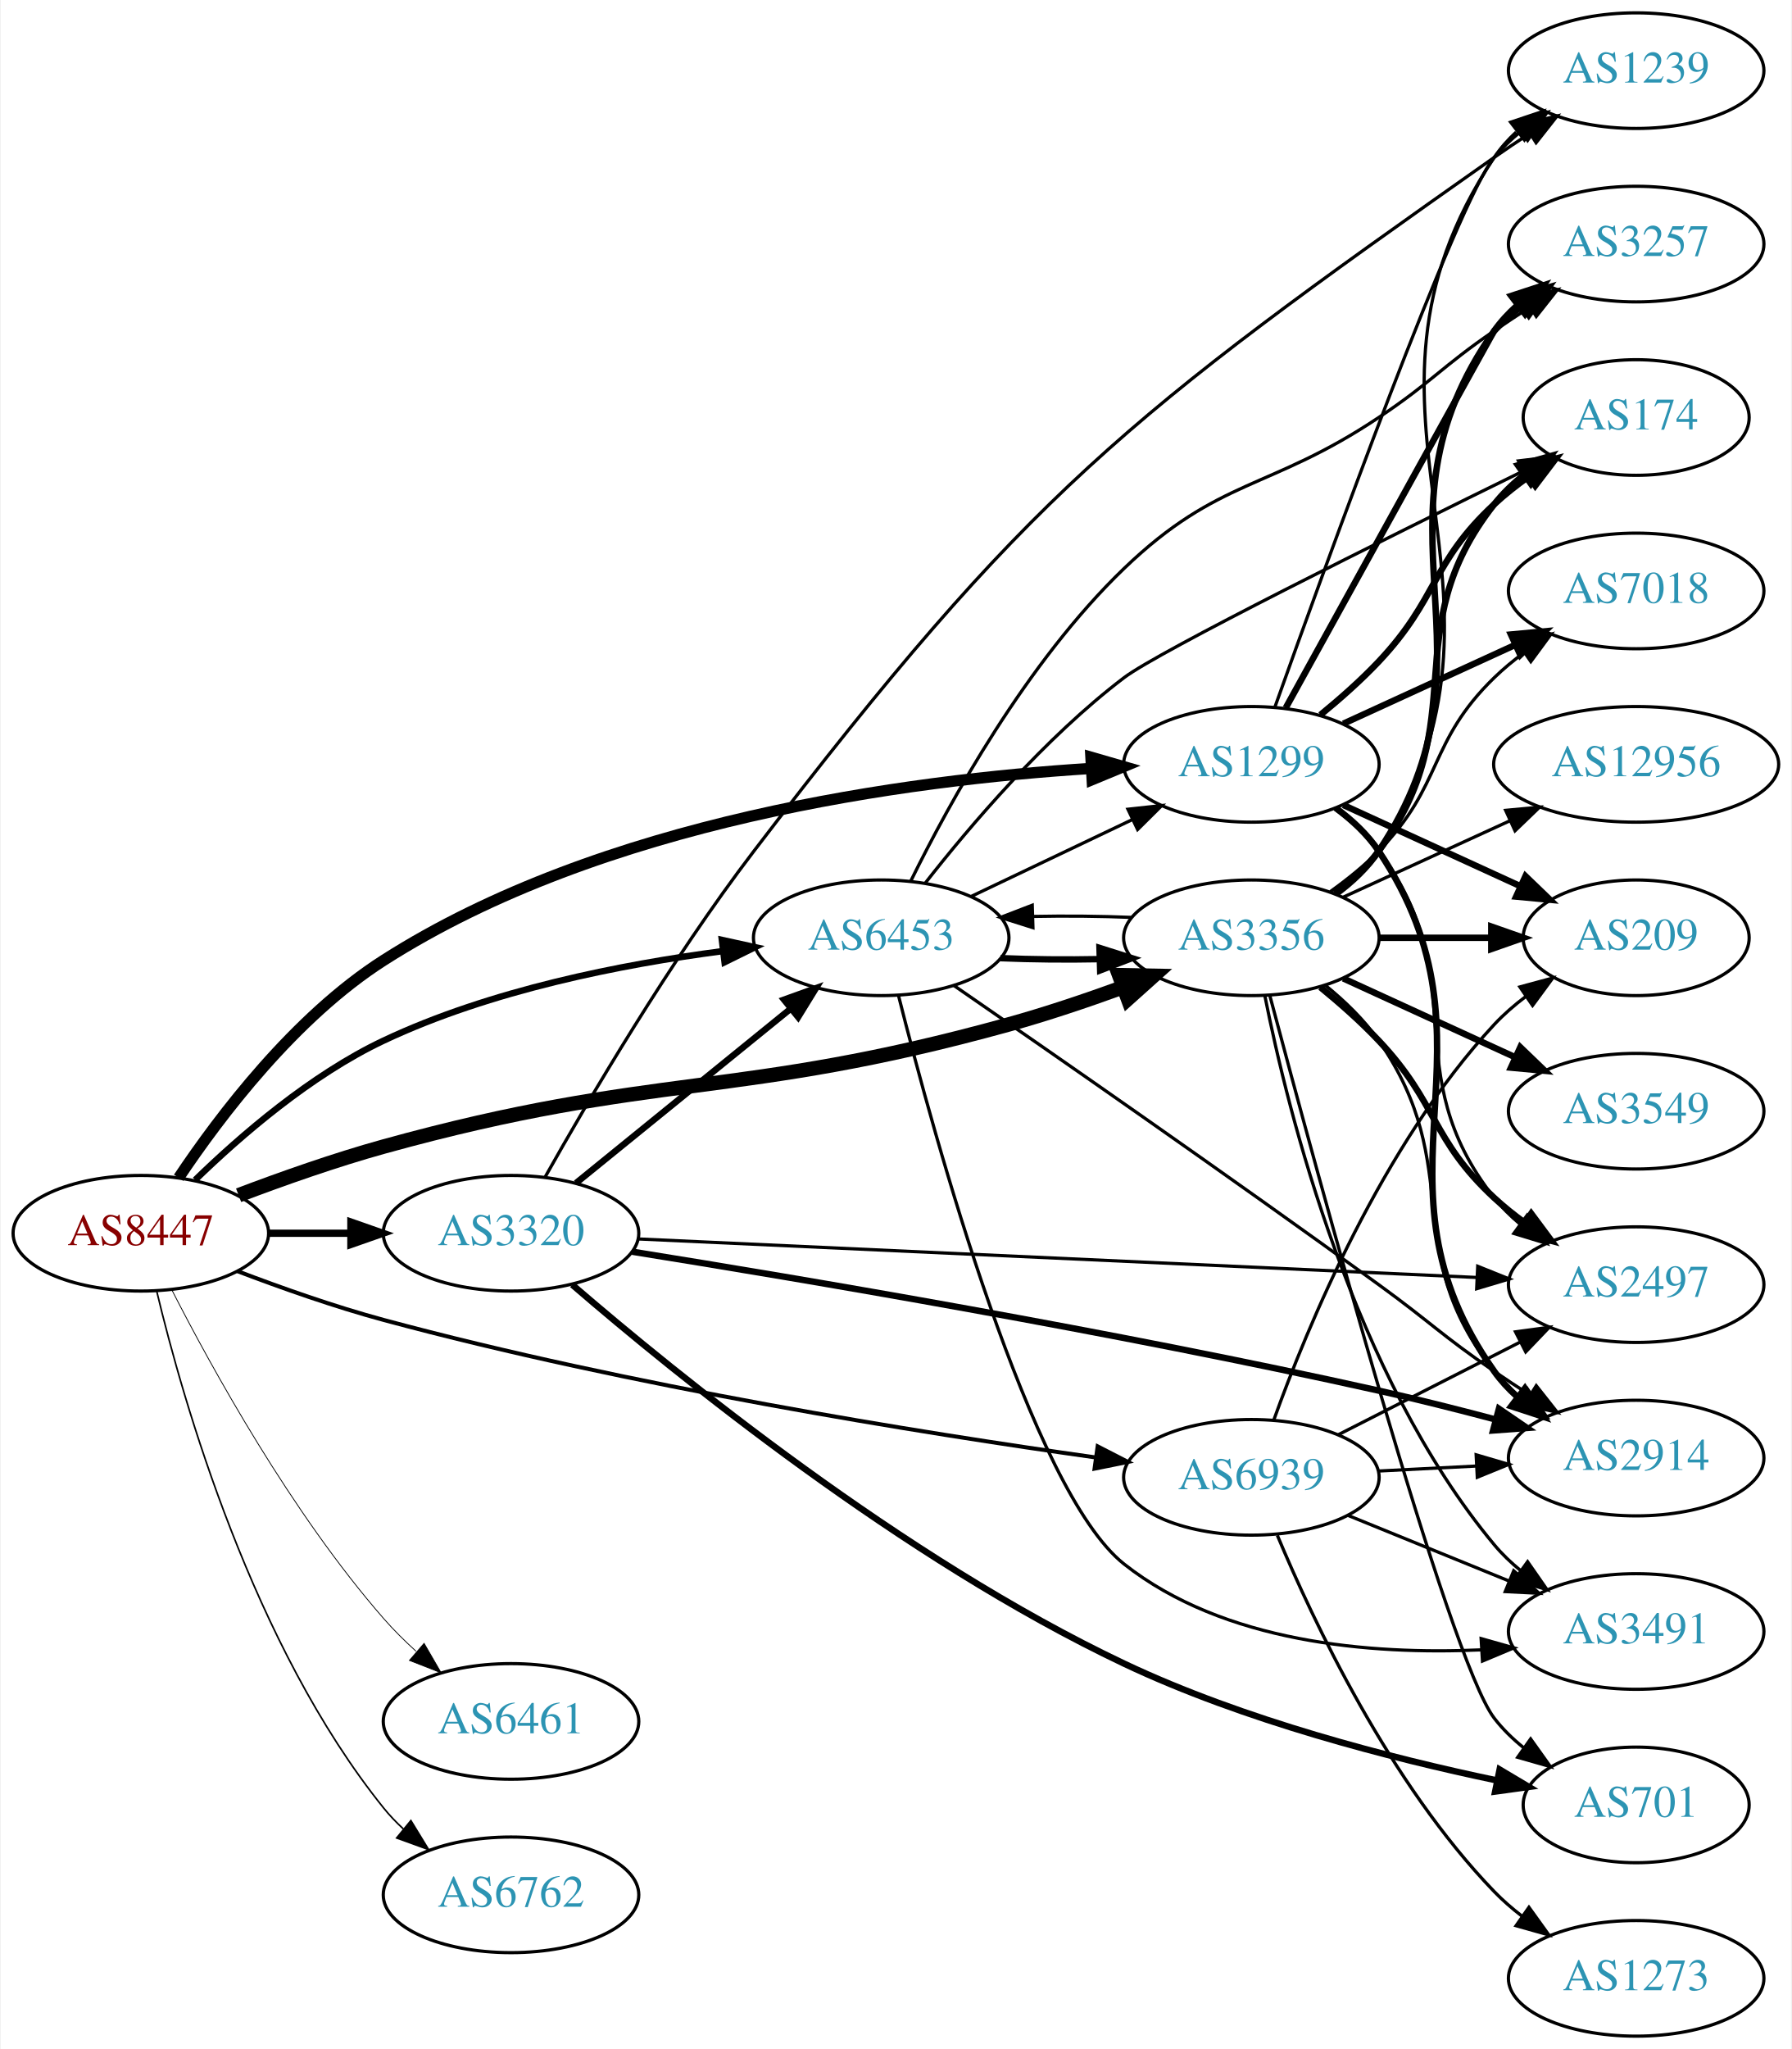
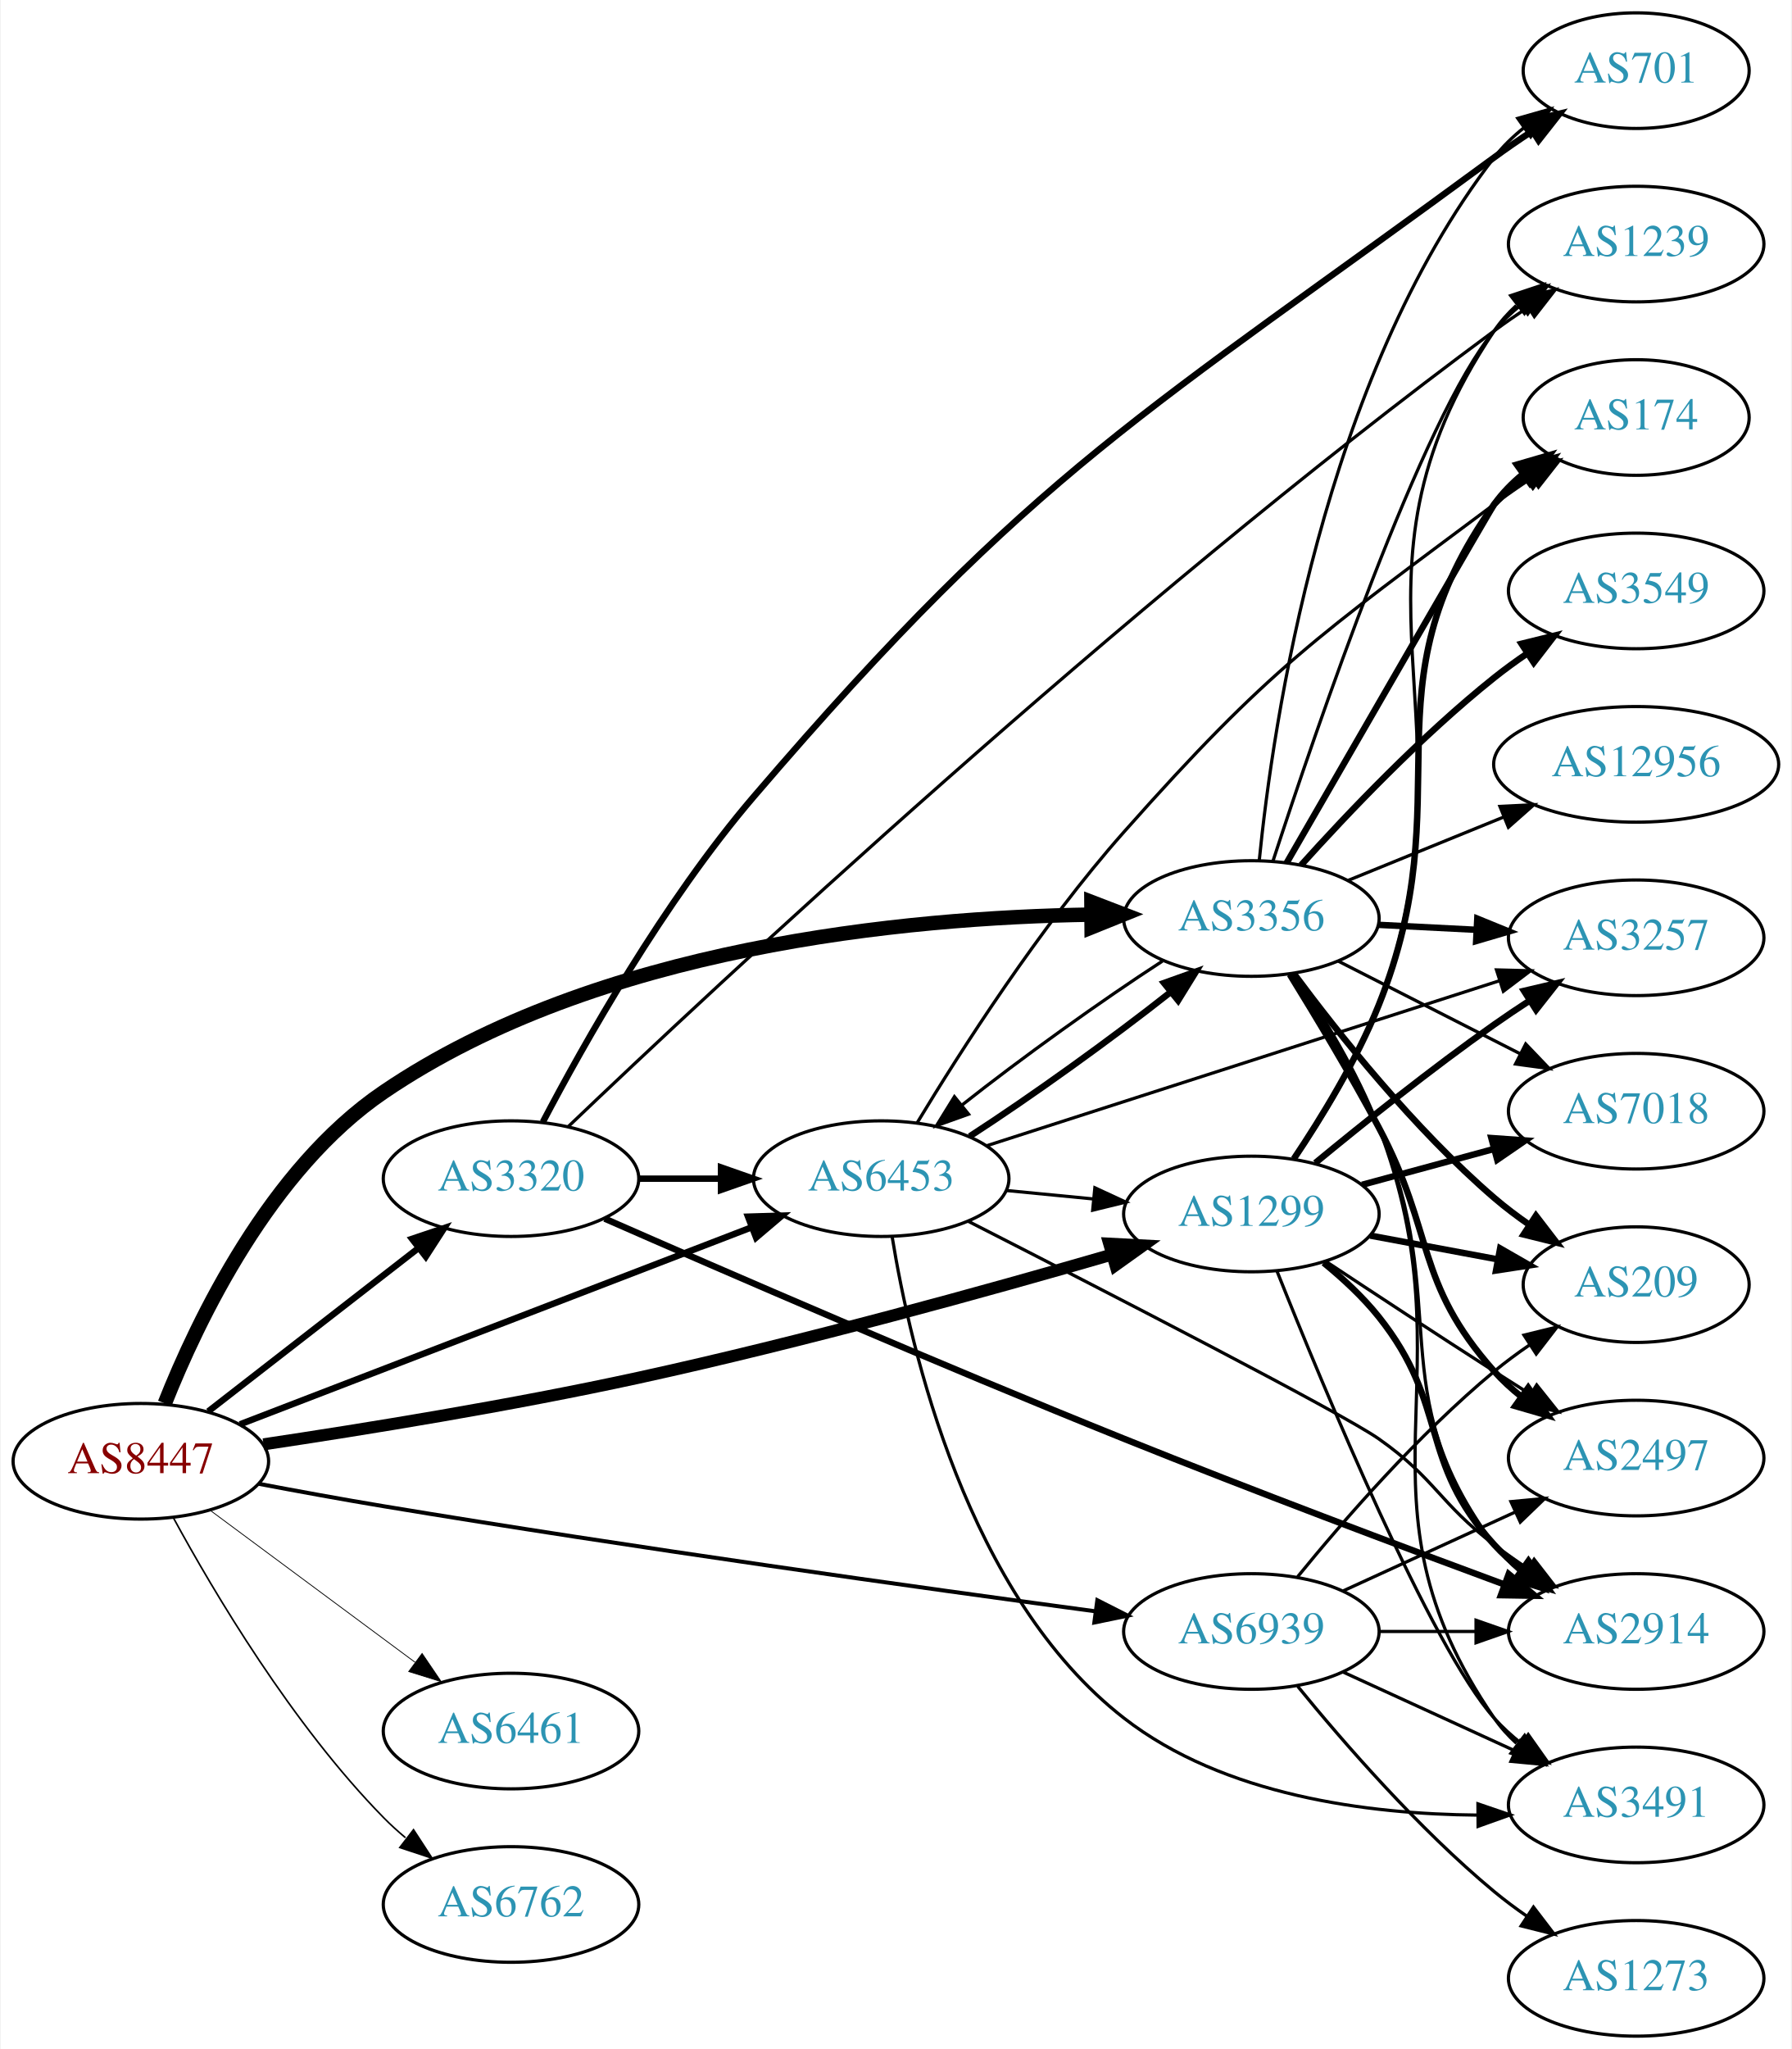
<svg xmlns="http://www.w3.org/2000/svg" xmlns:xlink="http://www.w3.org/1999/xlink" width="558pt" height="638pt" viewBox="0.00 0.00 557.56 638.00">
  <g id="graph0" class="graph" transform="scale(1 1) rotate(0) translate(4 634)">
    <polygon fill="white" stroke="none" points="-4,4 -4,-634 553.564,-634 553.564,4 -4,4" />
    <g id="node1" class="node">
      <g id="a_node1">
        <a xlink:href="/asn/8447" xlink:title="AS8447 ~ A1 Telekom Austria AG [AT]">
-           <ellipse fill="#ffffff" stroke="black" cx="39.647" cy="-250" rx="39.794" ry="18" />
-           <text text-anchor="middle" x="39.647" y="-246.3" font-family="Times,serif" font-size="14.00" fill="#880000">AS8447</text>
+           <ellipse fill="#ffffff" stroke="black" cx="39.647" cy="-179" rx="39.794" ry="18" />
+           <text text-anchor="middle" x="39.647" y="-175.3" font-family="Times,serif" font-size="14.00" fill="#880000">AS8447</text>
        </a>
      </g>
    </g>
    <g id="node2" class="node">
      <g id="a_node2">
        <a xlink:href="/asn/1299" xlink:title="AS1299 ~ Telia Carrier [EU]">
-           <ellipse fill="#ffffff" stroke="black" cx="385.525" cy="-396" rx="39.794" ry="18" />
-           <text text-anchor="middle" x="385.525" y="-392.3" font-family="Times,serif" font-size="14.00" fill="#2c94b3">AS1299</text>
+           <ellipse fill="#ffffff" stroke="black" cx="385.525" cy="-256" rx="39.794" ry="18" />
+           <text text-anchor="middle" x="385.525" y="-252.3" font-family="Times,serif" font-size="14.00" fill="#2c94b3">AS1299</text>
        </a>
      </g>
    </g>
    <g id="edge1" class="edge">
-       <path fill="none" stroke="black" stroke-width="3.5" d="M51.418,-267.275C64.309,-286.551 87.653,-317.343 115.293,-335 183.353,-378.477 278.468,-391.148 335.531,-394.73" />
-       <polygon fill="black" stroke="black" stroke-width="3.5" points="335.548,-398.236 345.728,-395.298 335.938,-391.247 335.548,-398.236" />
+       <path fill="none" stroke="black" stroke-width="3.75" d="M77.851,-184.271C109.147,-188.946 154.997,-196.362 194.586,-205 245.725,-216.158 303.729,-232.241 342.037,-243.349" />
+       <polygon fill="black" stroke="black" stroke-width="3.75" points="341.237,-246.761 351.817,-246.201 343.196,-240.041 341.237,-246.761" />
    </g>
    <g id="node3" class="node">
      <g id="a_node3">
        <a xlink:href="/asn/3320" xlink:title="AS3320 ~ DTAG [DE]">
-           <ellipse fill="#ffffff" stroke="black" cx="154.939" cy="-250" rx="39.794" ry="18" />
-           <text text-anchor="middle" x="154.939" y="-246.3" font-family="Times,serif" font-size="14.00" fill="#2c94b3">AS3320</text>
+           <ellipse fill="#ffffff" stroke="black" cx="154.939" cy="-267" rx="39.794" ry="18" />
+           <text text-anchor="middle" x="154.939" y="-263.3" font-family="Times,serif" font-size="14.00" fill="#2c94b3">AS3320</text>
        </a>
      </g>
    </g>
    <g id="edge2" class="edge">
-       <path fill="none" stroke="black" stroke-width="2.25" d="M79.319,-250C87.522,-250 96.286,-250 104.818,-250" />
-       <polygon fill="black" stroke="black" stroke-width="2.25" points="105.057,-253.5 115.057,-250 105.057,-246.5 105.057,-253.5" />
+       <path fill="none" stroke="black" stroke-width="2" d="M60.64,-194.53C78.841,-208.668 105.89,-229.677 126.183,-245.44" />
+       <polygon fill="black" stroke="black" stroke-width="2" points="124.101,-248.255 134.146,-251.625 128.395,-242.727 124.101,-248.255" />
    </g>
    <g id="node4" class="node">
      <g id="a_node4">
        <a xlink:href="/asn/3356" xlink:title="AS3356 ~ Level 3 Parent, LLC [US]">
-           <ellipse fill="#ffffff" stroke="black" cx="385.525" cy="-342" rx="39.794" ry="18" />
-           <text text-anchor="middle" x="385.525" y="-338.3" font-family="Times,serif" font-size="14.00" fill="#2c94b3">AS3356</text>
+           <ellipse fill="#ffffff" stroke="black" cx="385.525" cy="-348" rx="39.794" ry="18" />
+           <text text-anchor="middle" x="385.525" y="-344.3" font-family="Times,serif" font-size="14.00" fill="#2c94b3">AS3356</text>
        </a>
      </g>
    </g>
    <g id="edge3" class="edge">
-       <path fill="none" stroke="black" stroke-width="4.5" d="M70.093,-261.839C83.693,-266.998 100.151,-272.81 115.293,-277 200.218,-300.5 224.954,-291.5 309.879,-315 321.59,-318.241 334.089,-322.452 345.444,-326.581" />
-       <polygon fill="black" stroke="black" stroke-width="4.5" points="344.334,-330.369 355.079,-330.161 347.077,-322.987 344.334,-330.369" />
+       <path fill="none" stroke="black" stroke-width="4.5" d="M47.105,-197.025C57.343,-222.855 79.847,-269.932 115.293,-294 181.94,-339.254 277.91,-348.293 335.452,-349.21" />
+       <polygon fill="black" stroke="black" stroke-width="4.5" points="335.702,-353.149 345.734,-349.293 335.766,-345.275 335.702,-353.149" />
    </g>
    <g id="node5" class="node">
      <g id="a_node5">
        <a xlink:href="/asn/6453" xlink:title="AS6453 ~ TATA COMMUNICATIONS (AMERICA) INC [US]">
-           <ellipse fill="#ffffff" stroke="black" cx="270.232" cy="-342" rx="39.794" ry="18" />
-           <text text-anchor="middle" x="270.232" y="-338.3" font-family="Times,serif" font-size="14.00" fill="#2c94b3">AS6453</text>
+           <ellipse fill="#ffffff" stroke="black" cx="270.232" cy="-267" rx="39.794" ry="18" />
+           <text text-anchor="middle" x="270.232" y="-263.3" font-family="Times,serif" font-size="14.00" fill="#2c94b3">AS6453</text>
        </a>
      </g>
    </g>
    <g id="edge4" class="edge">
-       <path fill="none" stroke="black" stroke-width="2" d="M56.56,-266.593C70.697,-280.334 92.588,-299.283 115.293,-310 148.56,-325.702 189.463,-333.74 220.742,-337.832" />
-       <polygon fill="black" stroke="black" stroke-width="2" points="220.607,-341.341 230.956,-339.074 221.452,-334.392 220.607,-341.341" />
+       <path fill="none" stroke="black" stroke-width="2" d="M70.53,-190.504C111.344,-206.217 184.603,-234.42 229.856,-251.841" />
+       <polygon fill="black" stroke="black" stroke-width="2" points="228.752,-255.166 239.341,-255.493 231.267,-248.634 228.752,-255.166" />
    </g>
    <g id="node6" class="node">
      <g id="a_node6">
        <a xlink:href="/asn/6461" xlink:title="AS6461 ~ Zayo Bandwidth [US]">
-           <ellipse fill="#ffffff" stroke="black" cx="154.939" cy="-98" rx="39.794" ry="18" />
-           <text text-anchor="middle" x="154.939" y="-94.3" font-family="Times,serif" font-size="14.00" fill="#2c94b3">AS6461</text>
+           <ellipse fill="#ffffff" stroke="black" cx="154.939" cy="-95" rx="39.794" ry="18" />
+           <text text-anchor="middle" x="154.939" y="-91.3" font-family="Times,serif" font-size="14.00" fill="#2c94b3">AS6461</text>
        </a>
      </g>
    </g>
    <g id="edge5" class="edge">
-       <path fill="none" stroke="black" stroke-width="0.25" d="M49.213,-232.53C61.7,-208.061 86.567,-162.895 115.293,-130 118.34,-126.51 121.79,-123.089 125.343,-119.859" />
-       <polygon fill="black" stroke="black" stroke-width="0.25" points="127.862,-122.309 133.169,-113.14 123.302,-116.998 127.862,-122.309" />
+       <path fill="none" stroke="black" stroke-width="0.25" d="M61.163,-163.788C79.017,-150.55 105.09,-131.219 125.053,-116.417" />
+       <polygon fill="black" stroke="black" stroke-width="0.25" points="127.244,-119.15 133.193,-110.382 123.075,-113.527 127.244,-119.15" />
    </g>
    <g id="node7" class="node">
      <g id="a_node7">
        <a xlink:href="/asn/6762" xlink:title="AS6762 ~ TELECOM ITALIA SPARKLE S.p.A. [IT]">
-           <ellipse fill="#ffffff" stroke="black" cx="154.939" cy="-44" rx="39.794" ry="18" />
-           <text text-anchor="middle" x="154.939" y="-40.3" font-family="Times,serif" font-size="14.00" fill="#2c94b3">AS6762</text>
+           <ellipse fill="#ffffff" stroke="black" cx="154.939" cy="-41" rx="39.794" ry="18" />
+           <text text-anchor="middle" x="154.939" y="-37.3" font-family="Times,serif" font-size="14.00" fill="#2c94b3">AS6762</text>
        </a>
      </g>
    </g>
    <g id="edge6" class="edge">
-       <path fill="none" stroke="black" stroke-width="0.5" d="M44.578,-232.009C52.803,-197.648 74.531,-121.61 115.293,-71 117.122,-68.729 119.19,-66.567 121.396,-64.528" />
-       <polygon fill="black" stroke="black" stroke-width="0.5" points="123.747,-67.127 129.276,-58.089 119.318,-61.707 123.747,-67.127" />
+       <path fill="none" stroke="black" stroke-width="0.5" d="M49.783,-161.402C62.388,-138.217 86.813,-96.992 115.293,-68 117.39,-65.865 119.677,-63.789 122.055,-61.8" />
+       <polygon fill="black" stroke="black" stroke-width="0.5" points="124.573,-64.278 130.359,-55.403 120.301,-58.733 124.573,-64.278" />
    </g>
    <g id="node8" class="node">
      <g id="a_node8">
        <a xlink:href="/asn/6939" xlink:title="AS6939 ~ Hurricane Electric LLC [US]">
-           <ellipse fill="#ffffff" stroke="black" cx="385.525" cy="-174" rx="39.794" ry="18" />
-           <text text-anchor="middle" x="385.525" y="-170.3" font-family="Times,serif" font-size="14.00" fill="#2c94b3">AS6939</text>
+           <ellipse fill="#ffffff" stroke="black" cx="385.525" cy="-126" rx="39.794" ry="18" />
+           <text text-anchor="middle" x="385.525" y="-122.3" font-family="Times,serif" font-size="14.00" fill="#2c94b3">AS6939</text>
        </a>
      </g>
    </g>
    <g id="edge7" class="edge">
-       <path fill="none" stroke="black" stroke-width="1.25" d="M69.711,-238.208C83.374,-232.996 99.992,-227.129 115.293,-223 191.781,-202.362 282.858,-187.82 337.064,-180.189" />
-       <polygon fill="black" stroke="black" stroke-width="1.25" points="337.647,-183.641 347.071,-178.8 336.685,-176.708 337.647,-183.641" />
+       <path fill="none" stroke="black" stroke-width="1.25" d="M76.284,-172.004C88.619,-169.666 102.546,-167.118 115.293,-165 192.766,-152.129 283.186,-139.524 337.047,-132.27" />
+       <polygon fill="black" stroke="black" stroke-width="1.25" points="337.547,-135.735 346.992,-130.936 336.615,-128.797 337.547,-135.735" />
    </g>
    <g id="node9" class="node">
      <g id="a_node9">
-         <a xlink:href="/asn/7018" xlink:title="AS7018 ~ AT&amp;T Services, Inc. [US]">
-           <ellipse fill="#ffffff" stroke="black" cx="505.368" cy="-450" rx="39.794" ry="18" />
-           <text text-anchor="middle" x="505.368" y="-446.3" font-family="Times,serif" font-size="14.00" fill="#2c94b3">AS7018</text>
+         <a xlink:href="/asn/2914" xlink:title="AS2914 ~ NTT America, Inc. [US]">
+           <ellipse fill="#ffffff" stroke="black" cx="505.368" cy="-126" rx="39.794" ry="18" />
+           <text text-anchor="middle" x="505.368" y="-122.3" font-family="Times,serif" font-size="14.00" fill="#2c94b3">AS2914</text>
        </a>
      </g>
    </g>
    <g id="edge8" class="edge">
-       <path fill="none" stroke="black" stroke-width="2" d="M414.154,-408.661C430.111,-415.973 450.382,-425.261 467.664,-433.181" />
-       <polygon fill="black" stroke="black" stroke-width="2" points="466.363,-436.435 476.912,-437.419 469.279,-430.071 466.363,-436.435" />
+       <path fill="none" stroke="black" stroke-width="2" d="M408.027,-240.81C414.048,-235.898 420.277,-230.124 425.172,-224 447.26,-196.362 437.297,-179.11 461.172,-153 463.708,-150.226 466.593,-147.629 469.641,-145.227" />
+       <polygon fill="black" stroke="black" stroke-width="2" points="471.823,-147.97 477.96,-139.334 467.777,-142.258 471.823,-147.97" />
    </g>
    <g id="node10" class="node">
      <g id="a_node10">
-         <a xlink:href="/asn/2914" xlink:title="AS2914 ~ NTT America, Inc. [US]">
-           <ellipse fill="#ffffff" stroke="black" cx="505.368" cy="-180" rx="39.794" ry="18" />
-           <text text-anchor="middle" x="505.368" y="-176.3" font-family="Times,serif" font-size="14.00" fill="#2c94b3">AS2914</text>
+         <a xlink:href="/asn/1239" xlink:title="AS1239 ~ Sprint [US]">
+           <ellipse fill="#ffffff" stroke="black" cx="505.368" cy="-558" rx="39.794" ry="18" />
+           <text text-anchor="middle" x="505.368" y="-554.3" font-family="Times,serif" font-size="14.00" fill="#2c94b3">AS1239</text>
        </a>
      </g>
    </g>
    <g id="edge9" class="edge">
-       <path fill="none" stroke="black" stroke-width="2" d="M411.844,-382.393C416.9,-378.649 421.712,-374.169 425.172,-369 466.196,-307.706 418.593,-267.225 461.172,-207 463.163,-204.184 465.55,-201.599 468.166,-199.24" />
-       <polygon fill="black" stroke="black" stroke-width="2" points="470.718,-201.694 476.534,-192.838 466.465,-196.135 470.718,-201.694" />
+       <path fill="none" stroke="black" d="M399.04,-273.051C407.697,-285.676 418.771,-303.631 425.172,-321 457.918,-409.853 408.411,-452.365 461.172,-531 463.094,-533.864 465.432,-536.482 468.016,-538.863" />
+       <polygon fill="black" stroke="black" points="466.283,-541.947 476.333,-545.3 470.567,-536.411 466.283,-541.947" />
    </g>
    <g id="node11" class="node">
      <g id="a_node11">
+         <a xlink:href="/asn/3257" xlink:title="AS3257 ~ GTT [DE]">
+           <ellipse fill="#ffffff" stroke="black" cx="505.368" cy="-342" rx="39.794" ry="18" />
+           <text text-anchor="middle" x="505.368" y="-338.3" font-family="Times,serif" font-size="14.00" fill="#2c94b3">AS3257</text>
+         </a>
+       </g>
+     </g>
+     <g id="edge10" class="edge">
+       <path fill="none" stroke="black" stroke-width="2" d="M405.413,-271.877C420.244,-284.109 441.591,-301.205 461.172,-315 464.669,-317.464 468.387,-319.961 472.118,-322.39" />
+       <polygon fill="black" stroke="black" stroke-width="2" points="470.432,-325.466 480.747,-327.889 474.194,-319.563 470.432,-325.466" />
+     </g>
+     <g id="node12" class="node">
+       <g id="a_node12">
+         <a xlink:href="/asn/7018" xlink:title="AS7018 ~ AT&amp;T Services, Inc. [US]">
+           <ellipse fill="#ffffff" stroke="black" cx="505.368" cy="-288" rx="39.794" ry="18" />
+           <text text-anchor="middle" x="505.368" y="-284.3" font-family="Times,serif" font-size="14.00" fill="#2c94b3">AS7018</text>
+         </a>
+       </g>
+     </g>
+     <g id="edge11" class="edge">
+       <path fill="none" stroke="black" stroke-width="2" d="M419.979,-265.084C432.668,-268.53 447.307,-272.505 460.794,-276.167" />
+       <polygon fill="black" stroke="black" stroke-width="2" points="460.263,-279.65 470.831,-278.893 462.097,-272.895 460.263,-279.65" />
+     </g>
+     <g id="node13" class="node">
+       <g id="a_node13">
        <a xlink:href="/asn/174" xlink:title="AS174 ~ Cogent Communications [US]">
          <ellipse fill="#ffffff" stroke="black" cx="505.368" cy="-504" rx="35.194" ry="18" />
          <text text-anchor="middle" x="505.368" y="-500.3" font-family="Times,serif" font-size="14.00" fill="#2c94b3">AS174</text>
        </a>
      </g>
    </g>
-     <g id="edge10" class="edge">
-       <path fill="none" stroke="black" stroke-width="2" d="M407.014,-411.396C413.133,-416.399 419.672,-422.171 425.172,-428 443.719,-447.654 441.36,-458.621 461.172,-477 464.47,-480.06 468.164,-482.97 471.965,-485.669" />
-       <polygon fill="black" stroke="black" stroke-width="2" points="470.076,-488.616 480.347,-491.216 473.939,-482.779 470.076,-488.616" />
-     </g>
-     <g id="node12" class="node">
-       <g id="a_node12">
-         <a xlink:href="/asn/209" xlink:title="AS209 ~ CenturyLink Communications, LLC [US]">
-           <ellipse fill="#ffffff" stroke="black" cx="505.368" cy="-342" rx="35.194" ry="18" />
-           <text text-anchor="middle" x="505.368" y="-338.3" font-family="Times,serif" font-size="14.00" fill="#2c94b3">AS209</text>
-         </a>
-       </g>
-     </g>
-     <g id="edge11" class="edge">
-       <path fill="none" stroke="black" stroke-width="2" d="M414.154,-383.339C430.57,-375.817 451.552,-366.202 469.149,-358.139" />
-       <polygon fill="black" stroke="black" stroke-width="2" points="470.893,-361.189 478.526,-353.842 467.977,-354.826 470.893,-361.189" />
-     </g>
-     <g id="node13" class="node">
-       <g id="a_node13">
-         <a xlink:href="/asn/1239" xlink:title="AS1239 ~ Sprint [US]">
-           <ellipse fill="#ffffff" stroke="black" cx="505.368" cy="-612" rx="39.794" ry="18" />
-           <text text-anchor="middle" x="505.368" y="-608.3" font-family="Times,serif" font-size="14.00" fill="#2c94b3">AS1239</text>
-         </a>
-       </g>
-     </g>
    <g id="edge12" class="edge">
-       <path fill="none" stroke="black" d="M392.856,-413.86C408.696,-458.267 449.605,-571.103 461.172,-585 463.576,-587.889 466.373,-590.563 469.365,-593.013" />
-       <polygon fill="black" stroke="black" points="467.454,-595.95 477.608,-598.973 471.555,-590.277 467.454,-595.95" />
+       <path fill="none" stroke="black" stroke-width="2" d="M398.741,-273.165C407.254,-285.847 418.278,-303.82 425.172,-321 451.671,-387.037 419.858,-419.066 461.172,-477 463.656,-480.483 466.743,-483.614 470.118,-486.402" />
+       <polygon fill="black" stroke="black" stroke-width="2" points="468.19,-489.326 478.363,-492.286 472.257,-483.628 468.19,-489.326" />
    </g>
    <g id="node14" class="node">
      <g id="a_node14">
-         <a xlink:href="/asn/3257" xlink:title="AS3257 ~ GTT [DE]">
-           <ellipse fill="#ffffff" stroke="black" cx="505.368" cy="-558" rx="39.794" ry="18" />
-           <text text-anchor="middle" x="505.368" y="-554.3" font-family="Times,serif" font-size="14.00" fill="#2c94b3">AS3257</text>
+         <a xlink:href="/asn/209" xlink:title="AS209 ~ CenturyLink Communications, LLC [US]">
+           <ellipse fill="#ffffff" stroke="black" cx="505.368" cy="-234" rx="35.194" ry="18" />
+           <text text-anchor="middle" x="505.368" y="-230.3" font-family="Times,serif" font-size="14.00" fill="#2c94b3">AS209</text>
        </a>
      </g>
    </g>
    <g id="edge13" class="edge">
-       <path fill="none" stroke="black" stroke-width="2" d="M396.24,-413.603C416.389,-450.106 460.887,-530.699 461.172,-531 463.757,-533.728 466.675,-536.294 469.743,-538.677" />
-       <polygon fill="black" stroke="black" stroke-width="2" points="467.897,-541.658 478.092,-544.543 471.922,-535.93 467.897,-541.658" />
+       <path fill="none" stroke="black" stroke-width="2" d="M422.522,-249.28C435.02,-246.947 449.148,-244.309 462.105,-241.89" />
+       <polygon fill="black" stroke="black" stroke-width="2" points="463.003,-245.283 472.191,-240.007 461.719,-238.402 463.003,-245.283" />
    </g>
    <g id="node15" class="node">
      <g id="a_node15">
        <a xlink:href="/asn/2497" xlink:title="AS2497 ~ Internet Initiative Japan Inc. [JP]">
-           <ellipse fill="#ffffff" stroke="black" cx="505.368" cy="-234" rx="39.794" ry="18" />
-           <text text-anchor="middle" x="505.368" y="-230.3" font-family="Times,serif" font-size="14.00" fill="#2c94b3">AS2497</text>
+           <ellipse fill="#ffffff" stroke="black" cx="505.368" cy="-180" rx="39.794" ry="18" />
+           <text text-anchor="middle" x="505.368" y="-176.3" font-family="Times,serif" font-size="14.00" fill="#2c94b3">AS2497</text>
        </a>
      </g>
    </g>
    <g id="edge14" class="edge">
-       <path fill="none" stroke="black" d="M411.456,-382.118C416.532,-378.389 421.45,-373.984 425.172,-369 455.443,-328.458 429.873,-300.754 461.172,-261 463.497,-258.047 466.241,-255.33 469.2,-252.853" />
-       <polygon fill="black" stroke="black" points="471.392,-255.585 477.396,-246.855 467.259,-249.936 471.392,-255.585" />
-     </g>
-     <g id="edge18" class="edge">
-       <path fill="none" stroke="black" stroke-width="2" d="M175.158,-265.607C193.55,-280.542 221.469,-303.214 242.12,-319.983" />
-       <polygon fill="black" stroke="black" stroke-width="2" points="239.95,-322.73 249.92,-326.317 244.363,-317.296 239.95,-322.73" />
-     </g>
-     <g id="edge15" class="edge">
-       <path fill="none" stroke="black" stroke-width="2" d="M192.704,-244.256C244.714,-235.916 342.636,-219.423 425.172,-201 436.983,-198.364 449.691,-195.16 461.394,-192.058" />
-       <polygon fill="black" stroke="black" stroke-width="2" points="462.625,-195.351 471.373,-189.374 460.807,-188.591 462.625,-195.351" />
-     </g>
-     <g id="edge16" class="edge">
-       <path fill="none" stroke="black" d="M165.616,-267.609C179.012,-291.44 204.52,-334.898 230.586,-369 315.862,-480.565 346.349,-504.164 461.172,-585 464.67,-587.463 468.389,-589.959 472.119,-592.388" />
-       <polygon fill="black" stroke="black" points="470.434,-595.464 480.749,-597.886 474.196,-589.561 470.434,-595.464" />
-     </g>
-     <g id="edge19" class="edge">
-       <path fill="none" stroke="black" d="M194.559,-248.227C258.348,-245.297 385.61,-239.453 455.541,-236.242" />
-       <polygon fill="black" stroke="black" points="456.013,-239.724 465.842,-235.769 455.692,-232.732 456.013,-239.724" />
+       <path fill="none" stroke="black" d="M408.652,-241.291C423.462,-231.491 443.419,-218.373 461.172,-207 464.774,-204.692 468.558,-202.293 472.325,-199.918" />
+       <polygon fill="black" stroke="black" points="474.383,-202.758 480.993,-194.478 470.663,-196.829 474.383,-202.758" />
    </g>
    <g id="node16" class="node">
      <g id="a_node16">
-         <a xlink:href="/asn/701" xlink:title="AS701 ~ UUNET [US]">
-           <ellipse fill="#ffffff" stroke="black" cx="505.368" cy="-72" rx="35.194" ry="18" />
-           <text text-anchor="middle" x="505.368" y="-68.3" font-family="Times,serif" font-size="14.00" fill="#2c94b3">AS701</text>
-         </a>
-       </g>
-     </g>
-     <g id="edge17" class="edge">
-       <path fill="none" stroke="black" stroke-width="2" d="M173.997,-233.981C206.274,-206.137 276.956,-148.667 345.879,-116 383.251,-98.287 429.062,-86.534 461.803,-79.665" />
-       <polygon fill="black" stroke="black" stroke-width="2" points="462.843,-83.026 471.947,-77.606 461.45,-76.166 462.843,-83.026" />
-     </g>
-     <g id="edge29" class="edge">
-       <path fill="none" stroke="black" d="M348.322,-348.343C338.509,-348.75 327.749,-348.852 317.465,-348.648" />
-       <polygon fill="black" stroke="black" points="317.492,-345.147 307.391,-348.341 317.279,-352.144 317.492,-345.147" />
-     </g>
-     <g id="edge21" class="edge">
-       <path fill="none" stroke="black" d="M410.119,-356.389C415.375,-360.148 420.707,-364.437 425.172,-369 445.344,-389.617 440.479,-402.906 461.172,-423 464.017,-425.763 467.191,-428.386 470.491,-430.834" />
-       <polygon fill="black" stroke="black" points="468.607,-433.786 478.839,-436.538 472.556,-428.006 468.607,-433.786" />
-     </g>
-     <g id="edge20" class="edge">
-       <path fill="none" stroke="black" d="M408.554,-327.203C414.59,-322.302 420.695,-316.436 425.172,-310 452.862,-270.189 430.899,-244.883 461.172,-207 463.518,-204.064 466.276,-201.358 469.244,-198.888" />
-       <polygon fill="black" stroke="black" points="471.436,-201.621 477.453,-192.901 467.311,-195.965 471.436,-201.621" />
-     </g>
-     <g id="edge22" class="edge">
-       <path fill="none" stroke="black" stroke-width="2" d="M411.456,-355.882C416.532,-359.611 421.45,-364.016 425.172,-369 455.443,-409.542 429.873,-437.246 461.172,-477 463.818,-480.361 467.007,-483.417 470.439,-486.161" />
-       <polygon fill="black" stroke="black" stroke-width="2" points="468.551,-489.113 478.745,-492 472.577,-483.386 468.551,-489.113" />
-     </g>
-     <g id="edge26" class="edge">
-       <path fill="none" stroke="black" stroke-width="2" d="M425.438,-342C436.525,-342 448.684,-342 460.067,-342" />
-       <polygon fill="black" stroke="black" stroke-width="2" points="460.248,-345.5 470.248,-342 460.248,-338.5 460.248,-345.5" />
-     </g>
-     <g id="edge28" class="edge">
-       <path fill="none" stroke="black" d="M412.051,-355.472C417.097,-359.223 421.852,-363.74 425.172,-369 477.122,-451.3 407.133,-504.056 461.172,-585 463.087,-587.869 465.421,-590.49 468.002,-592.872" />
-       <polygon fill="black" stroke="black" points="466.265,-595.954 476.314,-599.313 470.553,-590.421 466.265,-595.954" />
-     </g>
-     <g id="edge25" class="edge">
-       <path fill="none" stroke="black" stroke-width="2" d="M411.844,-355.607C416.9,-359.351 421.712,-363.831 425.172,-369 466.196,-430.294 418.593,-470.775 461.172,-531 463.163,-533.816 465.55,-536.401 468.166,-538.76" />
-       <polygon fill="black" stroke="black" stroke-width="2" points="466.465,-541.865 476.534,-545.162 470.718,-536.306 466.465,-541.865" />
-     </g>
-     <g id="edge24" class="edge">
-       <path fill="none" stroke="black" stroke-width="2" d="M407.014,-326.604C413.133,-321.601 419.672,-315.829 425.172,-310 443.719,-290.346 441.36,-279.379 461.172,-261 464.079,-258.303 467.294,-255.722 470.618,-253.3" />
-       <polygon fill="black" stroke="black" stroke-width="2" points="472.677,-256.132 478.997,-247.629 468.753,-250.335 472.677,-256.132" />
-     </g>
-     <g id="edge30" class="edge">
-       <path fill="none" stroke="black" d="M391.319,-323.826C405.476,-270.569 446.989,-117.461 461.172,-99 463.778,-95.608 466.942,-92.533 470.36,-89.777" />
-       <polygon fill="black" stroke="black" points="472.498,-92.552 478.651,-83.927 468.462,-86.832 472.498,-92.552" />
+         <a xlink:href="/asn/3491" xlink:title="AS3491 ~ PCCW Global, Inc. [US]">
+           <ellipse fill="#ffffff" stroke="black" cx="505.368" cy="-72" rx="39.794" ry="18" />
+           <text text-anchor="middle" x="505.368" y="-68.3" font-family="Times,serif" font-size="14.00" fill="#2c94b3">AS3491</text>
+         </a>
+       </g>
+     </g>
+     <g id="edge15" class="edge">
+       <path fill="none" stroke="black" d="M393.551,-238.086C408.021,-201.791 441.442,-121.136 461.172,-99 463.673,-96.194 466.534,-93.576 469.566,-91.16" />
+       <polygon fill="black" stroke="black" points="471.751,-93.901 477.866,-85.249 467.69,-88.2 471.751,-93.901" />
+     </g>
+     <g id="edge19" class="edge">
+       <path fill="none" stroke="black" stroke-width="2" d="M194.612,-267C202.815,-267 211.579,-267 220.111,-267" />
+       <polygon fill="black" stroke="black" stroke-width="2" points="220.35,-270.5 230.35,-267 220.35,-263.5 220.35,-270.5" />
+     </g>
+     <g id="edge18" class="edge">
+       <path fill="none" stroke="black" stroke-width="2" d="M184.106,-254.558C221.059,-238.335 288.01,-209.282 345.879,-186 385.951,-169.878 432.187,-152.514 464.337,-140.636" />
+       <polygon fill="black" stroke="black" stroke-width="2" points="465.668,-143.875 473.84,-137.132 463.247,-137.307 465.668,-143.875" />
+     </g>
+     <g id="edge16" class="edge">
+       <path fill="none" stroke="black" d="M172.706,-283.157C217.551,-325.996 344.768,-445.078 461.172,-531 464.534,-533.482 468.126,-535.967 471.75,-538.37" />
+       <polygon fill="black" stroke="black" points="469.863,-541.318 480.166,-543.788 473.652,-535.432 469.863,-541.318" />
    </g>
    <g id="node17" class="node">
      <g id="a_node17">
-         <a xlink:href="/asn/3549" xlink:title="AS3549 ~ Level 3 Parent, LLC [US]">
-           <ellipse fill="#ffffff" stroke="black" cx="505.368" cy="-288" rx="39.794" ry="18" />
-           <text text-anchor="middle" x="505.368" y="-284.3" font-family="Times,serif" font-size="14.00" fill="#2c94b3">AS3549</text>
-         </a>
-       </g>
+         <a xlink:href="/asn/701" xlink:title="AS701 ~ UUNET [US]">
+           <ellipse fill="#ffffff" stroke="black" cx="505.368" cy="-612" rx="35.194" ry="18" />
+           <text text-anchor="middle" x="505.368" y="-608.3" font-family="Times,serif" font-size="14.00" fill="#2c94b3">AS701</text>
+         </a>
+       </g>
+     </g>
+     <g id="edge17" class="edge">
+       <path fill="none" stroke="black" stroke-width="2" d="M164.855,-284.637C177.57,-308.879 202.505,-353.216 230.586,-386 318.648,-488.812 352.115,-504.802 461.172,-585 464.879,-587.726 468.864,-590.459 472.86,-593.084" />
+       <polygon fill="black" stroke="black" stroke-width="2" points="471.21,-596.184 481.523,-598.613 474.976,-590.283 471.21,-596.184" />
+     </g>
+     <g id="edge30" class="edge">
+       <path fill="none" stroke="black" d="M357.824,-334.74C338.888,-322.487 313.686,-304.407 295.356,-289.891" />
+       <polygon fill="black" stroke="black" points="297.44,-287.075 287.465,-283.506 293.037,-292.517 297.44,-287.075" />
+     </g>
+     <g id="edge20" class="edge">
+       <path fill="none" stroke="black" d="M398.517,-330.742C406.921,-318.016 417.907,-300.026 425.172,-283 448.699,-227.857 425.313,-201.046 461.172,-153 463.42,-149.988 466.112,-147.232 469.039,-144.729" />
+       <polygon fill="black" stroke="black" points="471.234,-147.459 477.191,-138.698 467.07,-141.832 471.234,-147.459" />
    </g>
    <g id="edge23" class="edge">
-       <path fill="none" stroke="black" stroke-width="2" d="M414.154,-329.339C430.111,-322.027 450.382,-312.739 467.664,-304.819" />
-       <polygon fill="black" stroke="black" stroke-width="2" points="469.279,-307.929 476.912,-300.581 466.363,-301.565 469.279,-307.929" />
+       <path fill="none" stroke="black" d="M392.207,-365.755C405.446,-406.364 438.909,-504.554 461.172,-531 463.592,-533.875 466.4,-536.54 469.399,-538.985" />
+       <polygon fill="black" stroke="black" points="467.493,-541.926 477.651,-544.937 471.588,-536.249 467.493,-541.926" />
+     </g>
+     <g id="edge25" class="edge">
+       <path fill="none" stroke="black" stroke-width="2" d="M425.111,-346.035C434.878,-345.538 445.494,-344.998 455.689,-344.479" />
+       <polygon fill="black" stroke="black" stroke-width="2" points="455.886,-347.973 465.695,-343.969 455.53,-340.982 455.886,-347.973" />
+     </g>
+     <g id="edge24" class="edge">
+       <path fill="none" stroke="black" d="M412.678,-334.684C429.308,-326.217 451.044,-315.15 469.179,-305.917" />
+       <polygon fill="black" stroke="black" points="470.965,-308.935 478.288,-301.279 467.788,-302.697 470.965,-308.935" />
+     </g>
+     <g id="edge27" class="edge">
+       <path fill="none" stroke="black" stroke-width="2" d="M396.504,-365.306C416.713,-400.345 460.618,-476.427 461.172,-477 464.145,-480.076 467.537,-482.954 471.083,-485.598" />
+       <polygon fill="black" stroke="black" stroke-width="2" points="469.276,-488.602 479.514,-491.329 473.211,-482.813 469.276,-488.602" />
+     </g>
+     <g id="edge29" class="edge">
+       <path fill="none" stroke="black" stroke-width="2" d="M398.677,-330.952C412.46,-312.362 436.272,-282.409 461.172,-261 464.583,-258.067 468.345,-255.233 472.183,-252.575" />
+       <polygon fill="black" stroke="black" stroke-width="2" points="474.149,-255.471 480.6,-247.067 470.316,-249.614 474.149,-255.471" />
+     </g>
+     <g id="edge22" class="edge">
+       <path fill="none" stroke="black" stroke-width="2" d="M397.477,-330.6C405.476,-317.654 416.408,-299.454 425.172,-283 442.742,-250.012 436.323,-234.919 461.172,-207 463.671,-204.192 466.53,-201.573 469.562,-199.156" />
+       <polygon fill="black" stroke="black" stroke-width="2" points="471.747,-201.897 477.86,-193.244 467.685,-196.196 471.747,-201.897" />
+     </g>
+     <g id="edge26" class="edge">
+       <path fill="none" stroke="black" d="M398.917,-330.903C407.514,-318.255 418.567,-300.293 425.172,-283 454.901,-205.155 413.937,-167.647 461.172,-99 463.127,-96.159 465.489,-93.556 468.088,-91.186" />
+       <polygon fill="black" stroke="black" points="470.64,-93.639 476.43,-84.766 466.371,-88.092 470.64,-93.639" />
+     </g>
+     <g id="edge31" class="edge">
+       <path fill="none" stroke="black" d="M387.969,-365.988C392.196,-408.367 407.839,-516.088 461.172,-585 463.79,-588.383 466.962,-591.452 470.383,-594.204" />
+       <polygon fill="black" stroke="black" points="468.489,-597.151 478.679,-600.051 472.522,-591.429 468.489,-597.151" />
    </g>
    <g id="node18" class="node">
      <g id="a_node18">
-         <a xlink:href="/asn/3491" xlink:title="AS3491 ~ PCCW Global, Inc. [US]">
-           <ellipse fill="#ffffff" stroke="black" cx="505.368" cy="-126" rx="39.794" ry="18" />
-           <text text-anchor="middle" x="505.368" y="-122.3" font-family="Times,serif" font-size="14.00" fill="#2c94b3">AS3491</text>
-         </a>
-       </g>
-     </g>
-     <g id="edge27" class="edge">
-       <path fill="none" stroke="black" d="M389.724,-323.927C396.887,-287.859 417.162,-205.875 461.172,-153 463.576,-150.111 466.373,-147.437 469.365,-144.987" />
-       <polygon fill="black" stroke="black" points="471.555,-147.723 477.608,-139.027 467.454,-142.05 471.555,-147.723" />
+         <a xlink:href="/asn/3549" xlink:title="AS3549 ~ Level 3 Parent, LLC [US]">
+           <ellipse fill="#ffffff" stroke="black" cx="505.368" cy="-450" rx="39.794" ry="18" />
+           <text text-anchor="middle" x="505.368" y="-446.3" font-family="Times,serif" font-size="14.00" fill="#2c94b3">AS3549</text>
+         </a>
+       </g>
+     </g>
+     <g id="edge21" class="edge">
+       <path fill="none" stroke="black" stroke-width="2" d="M400.991,-364.602C415.363,-380.575 438.478,-404.903 461.172,-423 464.439,-425.605 467.971,-428.169 471.56,-430.617" />
+       <polygon fill="black" stroke="black" stroke-width="2" points="469.651,-433.55 479.938,-436.086 473.477,-427.689 469.651,-433.55" />
    </g>
    <g id="node19" class="node">
      <g id="a_node19">
        <a xlink:href="/asn/12956" xlink:title="AS12956 ~ TELXIUS [ES]">
          <ellipse fill="#ffffff" stroke="black" cx="505.368" cy="-396" rx="44.393" ry="18" />
          <text text-anchor="middle" x="505.368" y="-392.3" font-family="Times,serif" font-size="14.00" fill="#2c94b3">AS12956</text>
        </a>
      </g>
    </g>
-     <g id="edge31" class="edge">
-       <path fill="none" stroke="black" d="M414.154,-354.661C429.652,-361.762 449.219,-370.728 466.165,-378.494" />
-       <polygon fill="black" stroke="black" points="464.719,-381.681 475.268,-382.665 467.635,-375.317 464.719,-381.681" />
+     <g id="edge28" class="edge">
+       <path fill="none" stroke="black" d="M415.655,-359.865C430.217,-365.797 448.074,-373.07 463.94,-379.533" />
+       <polygon fill="black" stroke="black" points="462.933,-382.902 473.514,-383.433 465.574,-376.419 462.933,-382.902" />
    </g>
    <g id="edge35" class="edge">
-       <path fill="none" stroke="black" d="M298.369,-354.934C313.363,-362.081 332.184,-371.052 348.407,-378.785" />
-       <polygon fill="black" stroke="black" points="347.077,-382.028 357.61,-383.171 350.089,-375.709 347.077,-382.028" />
+       <path fill="none" stroke="black" d="M309.272,-263.307C317.96,-262.463 327.304,-261.556 336.353,-260.677" />
+       <polygon fill="black" stroke="black" points="336.778,-264.153 346.393,-259.702 336.101,-257.185 336.778,-264.153" />
+     </g>
+     <g id="edge36" class="edge">
+       <path fill="none" stroke="black" stroke-width="2" d="M297.795,-280.17C316.738,-292.419 342.004,-310.542 360.377,-325.09" />
+       <polygon fill="black" stroke="black" stroke-width="2" points="358.311,-327.92 368.287,-331.489 362.714,-322.478 358.311,-327.92" />
    </g>
    <g id="edge32" class="edge">
-       <path fill="none" stroke="black" stroke-width="2" d="M307.391,-335.659C317.201,-335.25 327.96,-335.148 338.246,-335.351" />
-       <polygon fill="black" stroke="black" stroke-width="2" points="338.221,-338.852 348.322,-335.657 338.433,-331.855 338.221,-338.852" />
+       <path fill="none" stroke="black" d="M297.221,-253.788C338.036,-232.969 413.718,-194.059 425.172,-186 442.923,-173.51 443.897,-166.141 461.172,-153 464.498,-150.47 468.067,-147.954 471.678,-145.534" />
+       <polygon fill="black" stroke="black" points="473.586,-148.468 480.079,-140.096 469.782,-142.591 473.586,-148.468" />
    </g>
    <g id="edge33" class="edge">
-       <path fill="none" stroke="black" d="M292.801,-327.188C322.715,-306.572 378.4,-267.934 425.172,-234 441.36,-222.255 444.677,-218.311 461.172,-207 464.7,-204.581 468.438,-202.111 472.179,-199.698" />
-       <polygon fill="black" stroke="black" points="474.25,-202.528 480.819,-194.216 470.5,-196.618 474.25,-202.528" />
+       <path fill="none" stroke="black" d="M303.16,-277.271C344.637,-290.614 417.133,-313.936 462.846,-328.642" />
+       <polygon fill="black" stroke="black" points="461.861,-332.002 472.453,-331.733 464.005,-325.338 461.861,-332.002" />
+     </g>
+     <g id="edge37" class="edge">
+       <path fill="none" stroke="black" d="M281.432,-284.394C294.822,-306.551 319.712,-345.502 345.879,-375 391.281,-426.181 406.356,-436.062 461.172,-477 464.859,-479.753 468.831,-482.503 472.821,-485.136" />
+       <polygon fill="black" stroke="black" points="471.168,-488.234 481.479,-490.673 474.94,-482.337 471.168,-488.234" />
    </g>
    <g id="edge34" class="edge">
-       <path fill="none" stroke="black" d="M284.054,-359.166C297.866,-376.807 321.204,-404.268 345.879,-423 356.656,-431.181 426.874,-466.083 470.152,-487.313" />
-       <polygon fill="black" stroke="black" points="468.69,-490.494 479.21,-491.75 471.769,-484.208 468.69,-490.494" />
-     </g>
-     <g id="edge37" class="edge">
-       <path fill="none" stroke="black" d="M279.489,-359.759C291.438,-384.016 315.488,-427.821 345.879,-457 375.43,-485.373 391.114,-481.232 425.172,-504 441.799,-515.115 444.677,-519.689 461.172,-531 464.7,-533.419 468.438,-535.889 472.179,-538.302" />
-       <polygon fill="black" stroke="black" points="470.5,-541.382 480.819,-543.784 474.25,-535.472 470.5,-541.382" />
-     </g>
-     <g id="edge36" class="edge">
-       <path fill="none" stroke="black" d="M275.629,-323.968C286.69,-280.137 316.862,-169.916 345.879,-147 376.969,-122.446 422.66,-118.744 457.005,-120.275" />
-       <polygon fill="black" stroke="black" points="457.076,-123.786 467.27,-120.901 457.502,-116.799 457.076,-123.786" />
+       <path fill="none" stroke="black" d="M273.644,-248.897C279.331,-213.884 296.991,-136.997 345.879,-99 376.935,-74.862 421.826,-69.117 455.909,-68.83" />
+       <polygon fill="black" stroke="black" points="456.088,-72.331 466.113,-68.901 456.138,-65.331 456.088,-72.331" />
    </g>
    <g id="edge38" class="edge">
-       <path fill="none" stroke="black" d="M425.111,-175.965C434.878,-176.462 445.494,-177.002 455.689,-177.521" />
-       <polygon fill="black" stroke="black" points="455.53,-181.018 465.695,-178.031 455.886,-174.027 455.53,-181.018" />
+       <path fill="none" stroke="black" d="M425.438,-126C434.991,-126 445.341,-126 455.304,-126" />
+       <polygon fill="black" stroke="black" points="455.496,-129.5 465.496,-126 455.496,-122.5 455.496,-129.5" />
    </g>
    <g id="edge42" class="edge">
-       <path fill="none" stroke="black" d="M392.51,-191.865C402.825,-220.559 426.262,-277.491 461.172,-315 464.087,-318.132 467.442,-321.044 470.968,-323.708" />
-       <polygon fill="black" stroke="black" points="469.146,-326.702 479.376,-329.459 473.098,-320.925 469.146,-326.702" />
+       <path fill="none" stroke="black" d="M399.944,-143.065C414.059,-160.375 437.474,-187.345 461.172,-207 464.635,-209.872 468.428,-212.669 472.282,-215.308" />
+       <polygon fill="black" stroke="black" points="470.425,-218.275 480.715,-220.797 474.243,-212.408 470.425,-218.275" />
+     </g>
+     <g id="edge40" class="edge">
+       <path fill="none" stroke="black" d="M414.154,-138.661C430.111,-145.973 450.382,-155.261 467.664,-163.181" />
+       <polygon fill="black" stroke="black" points="466.363,-166.435 476.912,-167.419 469.279,-160.071 466.363,-166.435" />
    </g>
    <g id="edge39" class="edge">
-       <path fill="none" stroke="black" d="M412.678,-187.316C429.308,-195.783 451.044,-206.85 469.179,-216.083" />
-       <polygon fill="black" stroke="black" points="467.788,-219.303 478.288,-220.721 470.965,-213.065 467.788,-219.303" />
-     </g>
-     <g id="edge40" class="edge">
-       <path fill="none" stroke="black" d="M415.655,-162.135C430.81,-155.962 449.534,-148.335 465.869,-141.682" />
-       <polygon fill="black" stroke="black" points="467.224,-144.909 475.165,-137.895 464.583,-138.426 467.224,-144.909" />
+       <path fill="none" stroke="black" d="M414.154,-113.339C430.111,-106.027 450.382,-96.739 467.664,-88.819" />
+       <polygon fill="black" stroke="black" points="469.279,-91.929 476.912,-84.581 466.363,-85.565 469.279,-91.929" />
    </g>
    <g id="node20" class="node">
      <g id="a_node20">
        <a xlink:href="/asn/1273" xlink:title="AS1273 ~ Vodafone Group PLC [EU]">
          <ellipse fill="#ffffff" stroke="black" cx="505.368" cy="-18" rx="39.794" ry="18" />
          <text text-anchor="middle" x="505.368" y="-14.3" font-family="Times,serif" font-size="14.00" fill="#2c94b3">AS1273</text>
        </a>
      </g>
    </g>
    <g id="edge41" class="edge">
-       <path fill="none" stroke="black" d="M393.611,-155.942C404.786,-129.218 428.624,-78.676 461.172,-45 463.784,-42.297 466.719,-39.748 469.799,-37.375" />
-       <polygon fill="black" stroke="black" points="471.975,-40.124 478.162,-31.524 467.962,-34.389 471.975,-40.124" />
+       <path fill="none" stroke="black" d="M399.944,-108.935C414.059,-91.625 437.474,-64.655 461.172,-45 464.388,-42.332 467.889,-39.73 471.459,-37.259" />
+       <polygon fill="black" stroke="black" points="473.383,-40.183 479.816,-31.764 469.537,-34.334 473.383,-40.183" />
    </g>
  </g>
</svg>
